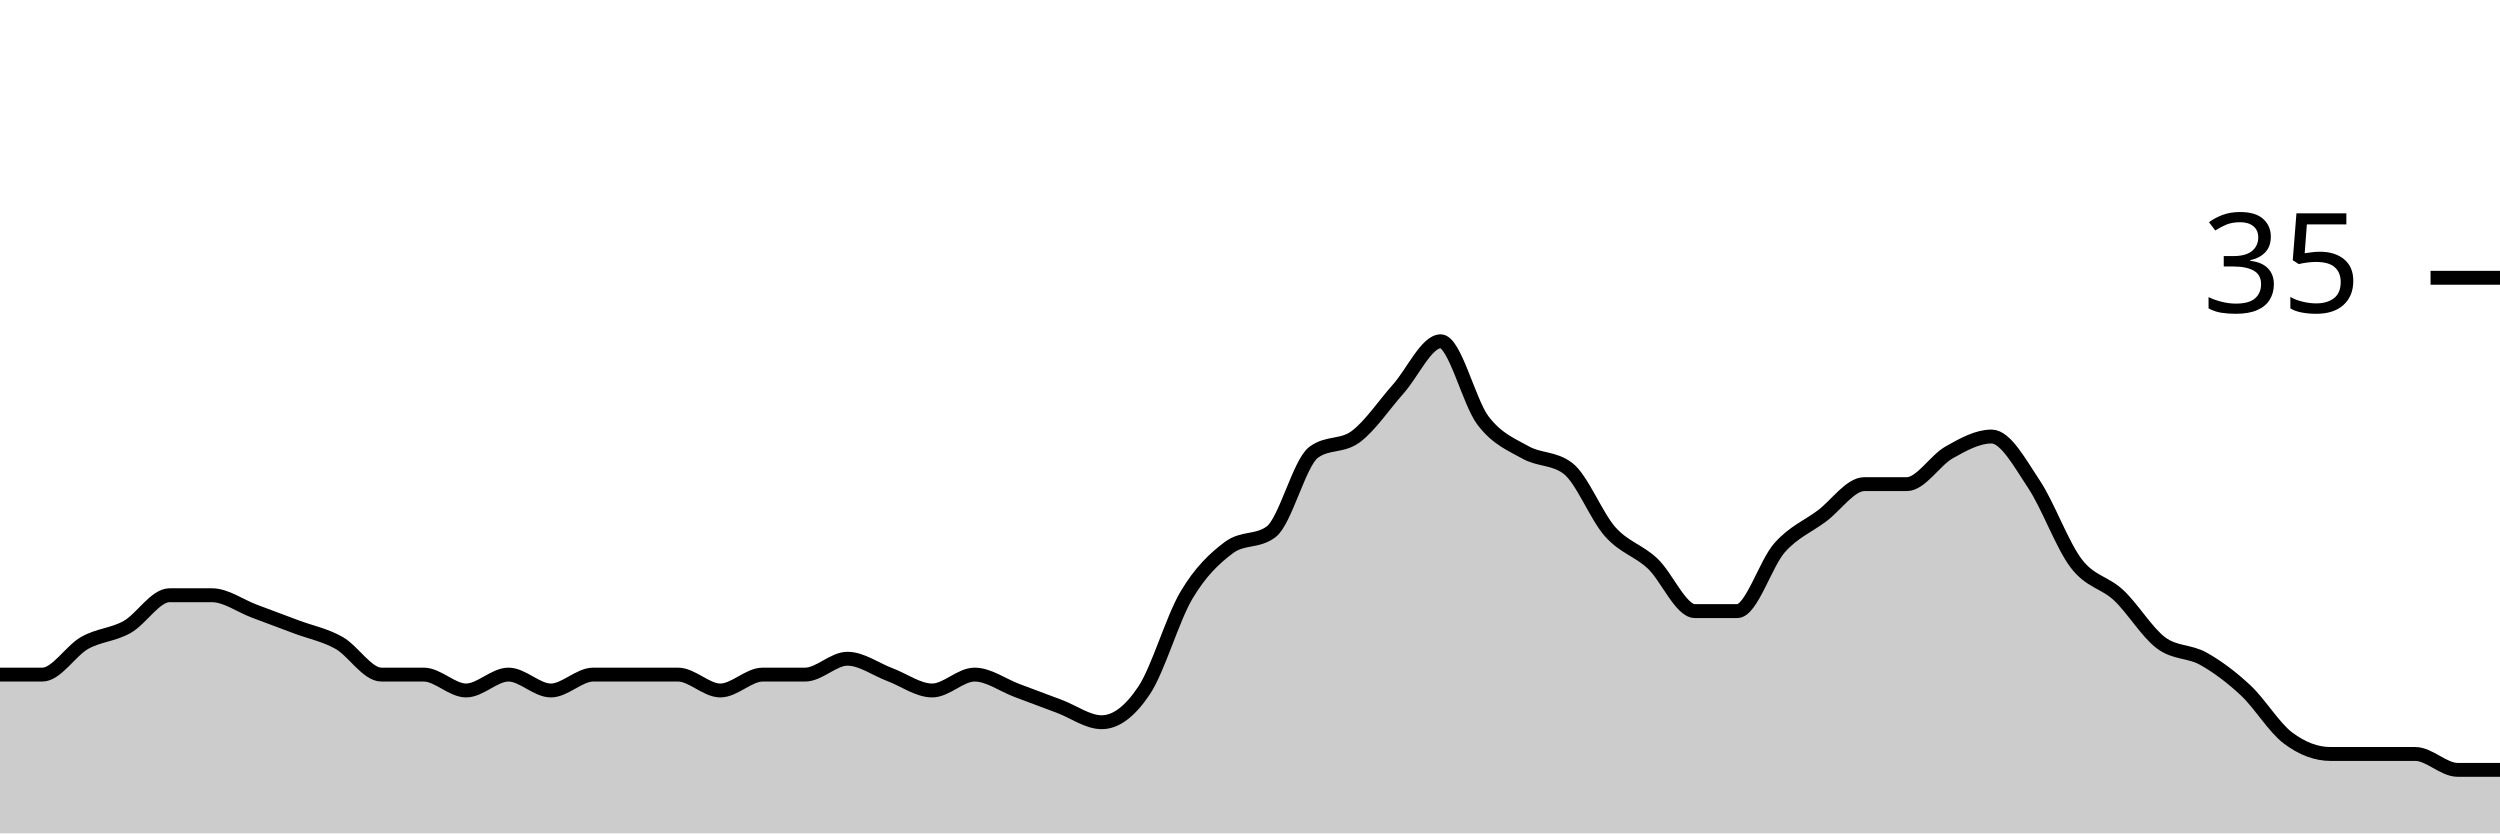
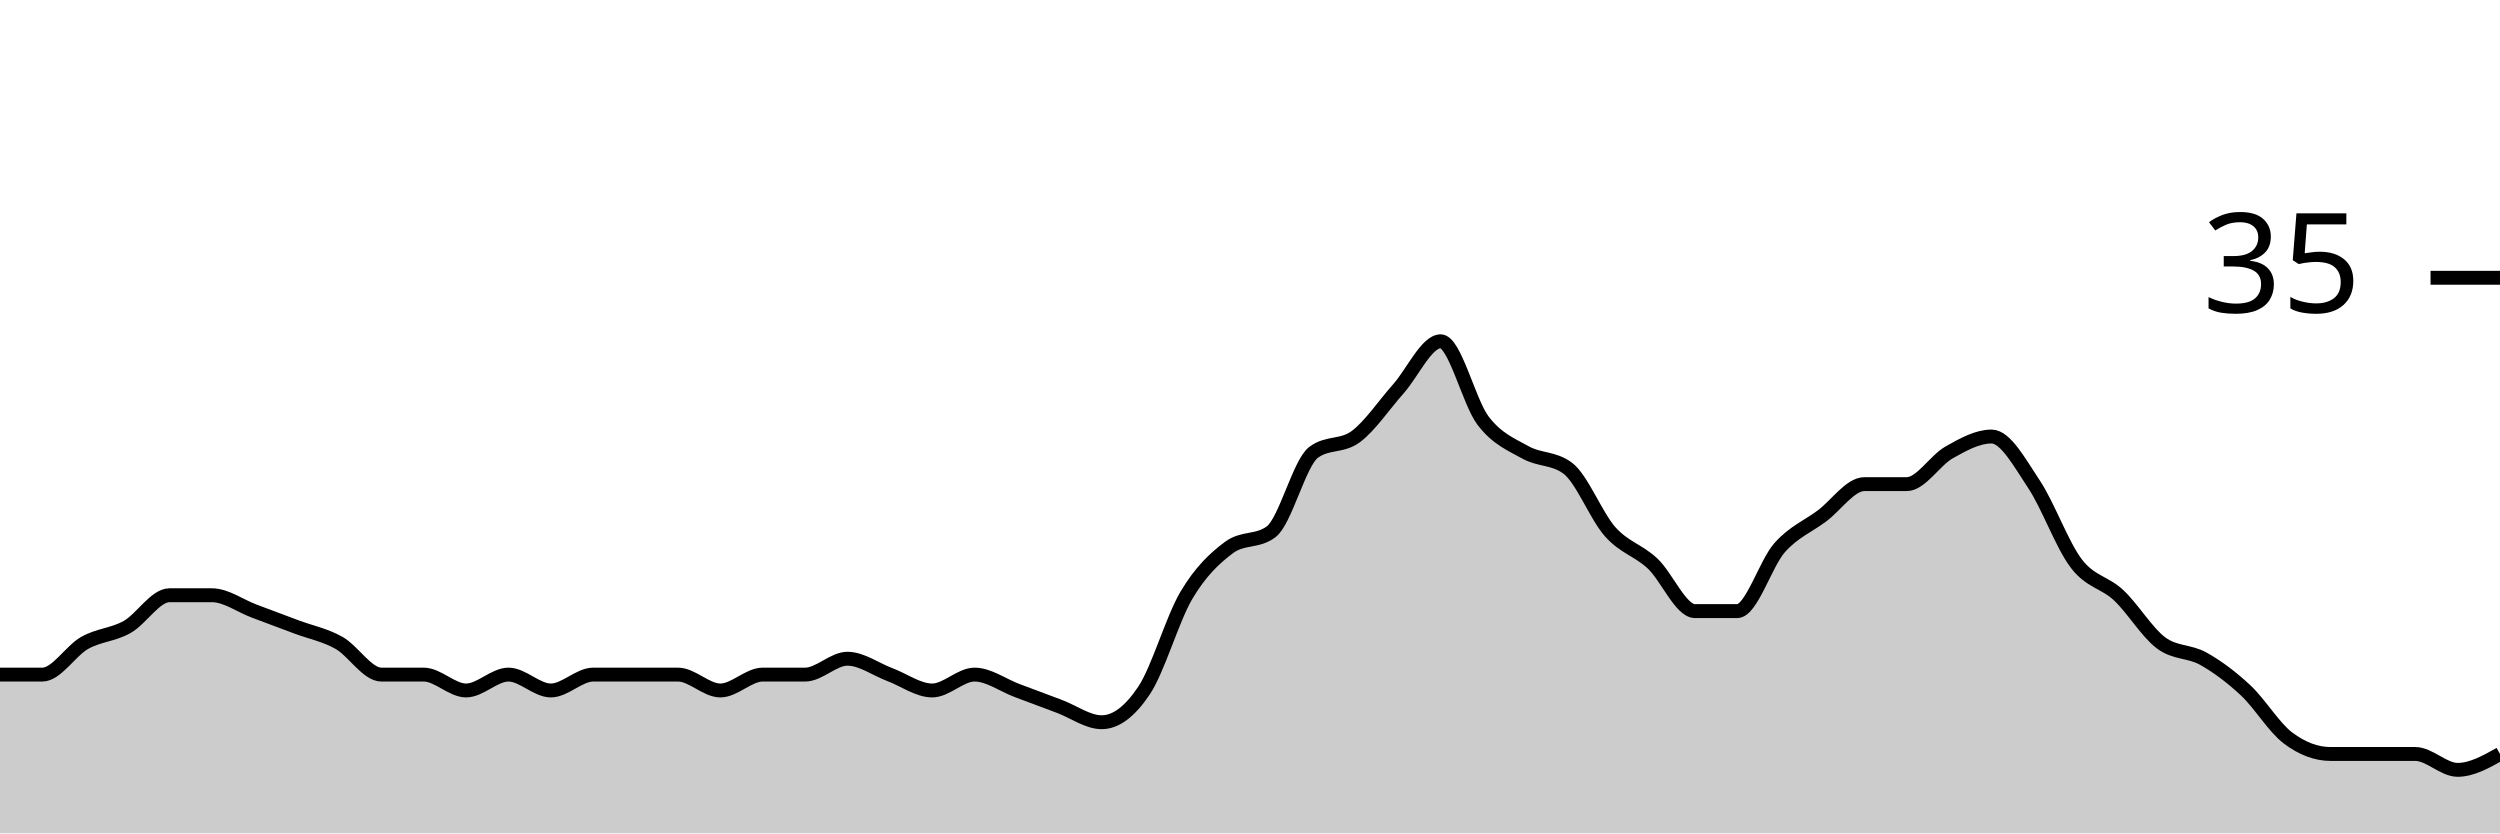
<svg xmlns="http://www.w3.org/2000/svg" viewBox="0 0 180 60">
  <g transform="translate(0,20)">
-     <path class="area" fill="rgba(0, 0, 0, 0.2)" d="M0,28.571C1.017,28.571,2.034,28.571,3.051,28.571C4.068,28.571,5.085,26.857,6.102,26.286C7.119,25.714,8.136,25.714,9.153,25.143C10.169,24.571,11.186,22.857,12.203,22.857C13.22,22.857,14.237,22.857,15.254,22.857C16.271,22.857,17.288,23.619,18.305,24C19.322,24.381,20.339,24.762,21.356,25.143C22.373,25.524,23.39,25.714,24.407,26.286C25.424,26.857,26.441,28.571,27.458,28.571C28.475,28.571,29.492,28.571,30.508,28.571C31.525,28.571,32.542,29.714,33.559,29.714C34.576,29.714,35.593,28.571,36.61,28.571C37.627,28.571,38.644,29.714,39.661,29.714C40.678,29.714,41.695,28.571,42.712,28.571C43.729,28.571,44.746,28.571,45.763,28.571C46.78,28.571,47.797,28.571,48.814,28.571C49.831,28.571,50.847,29.714,51.864,29.714C52.881,29.714,53.898,28.571,54.915,28.571C55.932,28.571,56.949,28.571,57.966,28.571C58.983,28.571,60,27.429,61.017,27.429C62.034,27.429,63.051,28.19,64.068,28.571C65.085,28.952,66.102,29.714,67.119,29.714C68.136,29.714,69.153,28.571,70.169,28.571C71.186,28.571,72.203,29.333,73.22,29.714C74.237,30.095,75.254,30.476,76.271,30.857C77.288,31.238,78.305,32,79.322,32C80.339,32,81.356,31.238,82.373,29.714C83.39,28.19,84.407,24.571,85.424,22.857C86.441,21.143,87.458,20.19,88.475,19.429C89.492,18.667,90.508,19.048,91.525,18.286C92.542,17.524,93.559,13.333,94.576,12.571C95.593,11.81,96.61,12.19,97.627,11.429C98.644,10.667,99.661,9.143,100.678,8C101.695,6.857,102.712,4.571,103.729,4.571C104.746,4.571,105.763,8.952,106.78,10.286C107.797,11.619,108.814,12,109.831,12.571C110.847,13.143,111.864,12.952,112.881,13.714C113.898,14.476,114.915,17.143,115.932,18.286C116.949,19.429,117.966,19.619,118.983,20.571C120,21.524,121.017,24,122.034,24C123.051,24,124.068,24,125.085,24C126.102,24,127.119,20.571,128.136,19.429C129.153,18.286,130.169,17.905,131.186,17.143C132.203,16.381,133.22,14.857,134.237,14.857C135.254,14.857,136.271,14.857,137.288,14.857C138.305,14.857,139.322,13.143,140.339,12.571C141.356,12,142.373,11.429,143.39,11.429C144.407,11.429,145.424,13.333,146.441,14.857C147.458,16.381,148.475,19.238,149.492,20.571C150.508,21.905,151.525,21.905,152.542,22.857C153.559,23.81,154.576,25.524,155.593,26.286C156.61,27.048,157.627,26.857,158.644,27.429C159.661,28,160.678,28.762,161.695,29.714C162.712,30.667,163.729,32.381,164.746,33.143C165.763,33.905,166.78,34.286,167.797,34.286C168.814,34.286,169.831,34.286,170.847,34.286C171.864,34.286,172.881,34.286,173.898,34.286C174.915,34.286,175.932,35.429,176.949,35.429C177.966,35.429,178.983,35.429,180,35.429L180,40C178.983,40,177.966,40,176.949,40C175.932,40,174.915,40,173.898,40C172.881,40,171.864,40,170.847,40C169.831,40,168.814,40,167.797,40C166.78,40,165.763,40,164.746,40C163.729,40,162.712,40,161.695,40C160.678,40,159.661,40,158.644,40C157.627,40,156.61,40,155.593,40C154.576,40,153.559,40,152.542,40C151.525,40,150.508,40,149.492,40C148.475,40,147.458,40,146.441,40C145.424,40,144.407,40,143.39,40C142.373,40,141.356,40,140.339,40C139.322,40,138.305,40,137.288,40C136.271,40,135.254,40,134.237,40C133.22,40,132.203,40,131.186,40C130.169,40,129.153,40,128.136,40C127.119,40,126.102,40,125.085,40C124.068,40,123.051,40,122.034,40C121.017,40,120,40,118.983,40C117.966,40,116.949,40,115.932,40C114.915,40,113.898,40,112.881,40C111.864,40,110.847,40,109.831,40C108.814,40,107.797,40,106.78,40C105.763,40,104.746,40,103.729,40C102.712,40,101.695,40,100.678,40C99.661,40,98.644,40,97.627,40C96.61,40,95.593,40,94.576,40C93.559,40,92.542,40,91.525,40C90.508,40,89.492,40,88.475,40C87.458,40,86.441,40,85.424,40C84.407,40,83.39,40,82.373,40C81.356,40,80.339,40,79.322,40C78.305,40,77.288,40,76.271,40C75.254,40,74.237,40,73.22,40C72.203,40,71.186,40,70.169,40C69.153,40,68.136,40,67.119,40C66.102,40,65.085,40,64.068,40C63.051,40,62.034,40,61.017,40C60,40,58.983,40,57.966,40C56.949,40,55.932,40,54.915,40C53.898,40,52.881,40,51.864,40C50.847,40,49.831,40,48.814,40C47.797,40,46.78,40,45.763,40C44.746,40,43.729,40,42.712,40C41.695,40,40.678,40,39.661,40C38.644,40,37.627,40,36.61,40C35.593,40,34.576,40,33.559,40C32.542,40,31.525,40,30.508,40C29.492,40,28.475,40,27.458,40C26.441,40,25.424,40,24.407,40C23.39,40,22.373,40,21.356,40C20.339,40,19.322,40,18.305,40C17.288,40,16.271,40,15.254,40C14.237,40,13.22,40,12.203,40C11.186,40,10.169,40,9.153,40C8.136,40,7.119,40,6.102,40C5.085,40,4.068,40,3.051,40C2.034,40,1.017,40,0,40Z" />
-     <path class="line" stroke="black" fill="none" d="M0,28.571C1.017,28.571,2.034,28.571,3.051,28.571C4.068,28.571,5.085,26.857,6.102,26.286C7.119,25.714,8.136,25.714,9.153,25.143C10.169,24.571,11.186,22.857,12.203,22.857C13.22,22.857,14.237,22.857,15.254,22.857C16.271,22.857,17.288,23.619,18.305,24C19.322,24.381,20.339,24.762,21.356,25.143C22.373,25.524,23.39,25.714,24.407,26.286C25.424,26.857,26.441,28.571,27.458,28.571C28.475,28.571,29.492,28.571,30.508,28.571C31.525,28.571,32.542,29.714,33.559,29.714C34.576,29.714,35.593,28.571,36.61,28.571C37.627,28.571,38.644,29.714,39.661,29.714C40.678,29.714,41.695,28.571,42.712,28.571C43.729,28.571,44.746,28.571,45.763,28.571C46.78,28.571,47.797,28.571,48.814,28.571C49.831,28.571,50.847,29.714,51.864,29.714C52.881,29.714,53.898,28.571,54.915,28.571C55.932,28.571,56.949,28.571,57.966,28.571C58.983,28.571,60,27.429,61.017,27.429C62.034,27.429,63.051,28.19,64.068,28.571C65.085,28.952,66.102,29.714,67.119,29.714C68.136,29.714,69.153,28.571,70.169,28.571C71.186,28.571,72.203,29.333,73.22,29.714C74.237,30.095,75.254,30.476,76.271,30.857C77.288,31.238,78.305,32,79.322,32C80.339,32,81.356,31.238,82.373,29.714C83.39,28.19,84.407,24.571,85.424,22.857C86.441,21.143,87.458,20.19,88.475,19.429C89.492,18.667,90.508,19.048,91.525,18.286C92.542,17.524,93.559,13.333,94.576,12.571C95.593,11.81,96.61,12.19,97.627,11.429C98.644,10.667,99.661,9.143,100.678,8C101.695,6.857,102.712,4.571,103.729,4.571C104.746,4.571,105.763,8.952,106.78,10.286C107.797,11.619,108.814,12,109.831,12.571C110.847,13.143,111.864,12.952,112.881,13.714C113.898,14.476,114.915,17.143,115.932,18.286C116.949,19.429,117.966,19.619,118.983,20.571C120,21.524,121.017,24,122.034,24C123.051,24,124.068,24,125.085,24C126.102,24,127.119,20.571,128.136,19.429C129.153,18.286,130.169,17.905,131.186,17.143C132.203,16.381,133.22,14.857,134.237,14.857C135.254,14.857,136.271,14.857,137.288,14.857C138.305,14.857,139.322,13.143,140.339,12.571C141.356,12,142.373,11.429,143.39,11.429C144.407,11.429,145.424,13.333,146.441,14.857C147.458,16.381,148.475,19.238,149.492,20.571C150.508,21.905,151.525,21.905,152.542,22.857C153.559,23.81,154.576,25.524,155.593,26.286C156.61,27.048,157.627,26.857,158.644,27.429C159.661,28,160.678,28.762,161.695,29.714C162.712,30.667,163.729,32.381,164.746,33.143C165.763,33.905,166.78,34.286,167.797,34.286C168.814,34.286,169.831,34.286,170.847,34.286C171.864,34.286,172.881,34.286,173.898,34.286C174.915,34.286,175.932,35.429,176.949,35.429C177.966,35.429,178.983,35.429,180,35.429" />
+     <path class="area" fill="rgba(0, 0, 0, 0.2)" d="M0,28.571C1.017,28.571,2.034,28.571,3.051,28.571C4.068,28.571,5.085,26.857,6.102,26.286C7.119,25.714,8.136,25.714,9.153,25.143C10.169,24.571,11.186,22.857,12.203,22.857C13.22,22.857,14.237,22.857,15.254,22.857C16.271,22.857,17.288,23.619,18.305,24C19.322,24.381,20.339,24.762,21.356,25.143C22.373,25.524,23.39,25.714,24.407,26.286C25.424,26.857,26.441,28.571,27.458,28.571C28.475,28.571,29.492,28.571,30.508,28.571C31.525,28.571,32.542,29.714,33.559,29.714C34.576,29.714,35.593,28.571,36.61,28.571C37.627,28.571,38.644,29.714,39.661,29.714C40.678,29.714,41.695,28.571,42.712,28.571C43.729,28.571,44.746,28.571,45.763,28.571C46.78,28.571,47.797,28.571,48.814,28.571C49.831,28.571,50.847,29.714,51.864,29.714C52.881,29.714,53.898,28.571,54.915,28.571C55.932,28.571,56.949,28.571,57.966,28.571C58.983,28.571,60,27.429,61.017,27.429C62.034,27.429,63.051,28.19,64.068,28.571C65.085,28.952,66.102,29.714,67.119,29.714C68.136,29.714,69.153,28.571,70.169,28.571C71.186,28.571,72.203,29.333,73.22,29.714C74.237,30.095,75.254,30.476,76.271,30.857C77.288,31.238,78.305,32,79.322,32C80.339,32,81.356,31.238,82.373,29.714C83.39,28.19,84.407,24.571,85.424,22.857C86.441,21.143,87.458,20.19,88.475,19.429C89.492,18.667,90.508,19.048,91.525,18.286C92.542,17.524,93.559,13.333,94.576,12.571C95.593,11.81,96.61,12.19,97.627,11.429C98.644,10.667,99.661,9.143,100.678,8C101.695,6.857,102.712,4.571,103.729,4.571C104.746,4.571,105.763,8.952,106.78,10.286C107.797,11.619,108.814,12,109.831,12.571C110.847,13.143,111.864,12.952,112.881,13.714C113.898,14.476,114.915,17.143,115.932,18.286C116.949,19.429,117.966,19.619,118.983,20.571C120,21.524,121.017,24,122.034,24C123.051,24,124.068,24,125.085,24C126.102,24,127.119,20.571,128.136,19.429C129.153,18.286,130.169,17.905,131.186,17.143C132.203,16.381,133.22,14.857,134.237,14.857C135.254,14.857,136.271,14.857,137.288,14.857C138.305,14.857,139.322,13.143,140.339,12.571C141.356,12,142.373,11.429,143.39,11.429C144.407,11.429,145.424,13.333,146.441,14.857C147.458,16.381,148.475,19.238,149.492,20.571C150.508,21.905,151.525,21.905,152.542,22.857C153.559,23.81,154.576,25.524,155.593,26.286C156.61,27.048,157.627,26.857,158.644,27.429C159.661,28,160.678,28.762,161.695,29.714C162.712,30.667,163.729,32.381,164.746,33.143C165.763,33.905,166.78,34.286,167.797,34.286C168.814,34.286,169.831,34.286,170.847,34.286C171.864,34.286,172.881,34.286,173.898,34.286C174.915,34.286,175.932,35.429,176.949,35.429C177.966,35.429,178.983,34.857,180,34.286L180,40C178.983,40,177.966,40,176.949,40C175.932,40,174.915,40,173.898,40C172.881,40,171.864,40,170.847,40C169.831,40,168.814,40,167.797,40C166.78,40,165.763,40,164.746,40C163.729,40,162.712,40,161.695,40C160.678,40,159.661,40,158.644,40C157.627,40,156.61,40,155.593,40C154.576,40,153.559,40,152.542,40C151.525,40,150.508,40,149.492,40C148.475,40,147.458,40,146.441,40C145.424,40,144.407,40,143.39,40C142.373,40,141.356,40,140.339,40C139.322,40,138.305,40,137.288,40C136.271,40,135.254,40,134.237,40C133.22,40,132.203,40,131.186,40C130.169,40,129.153,40,128.136,40C127.119,40,126.102,40,125.085,40C124.068,40,123.051,40,122.034,40C121.017,40,120,40,118.983,40C117.966,40,116.949,40,115.932,40C114.915,40,113.898,40,112.881,40C111.864,40,110.847,40,109.831,40C108.814,40,107.797,40,106.78,40C105.763,40,104.746,40,103.729,40C102.712,40,101.695,40,100.678,40C99.661,40,98.644,40,97.627,40C96.61,40,95.593,40,94.576,40C93.559,40,92.542,40,91.525,40C90.508,40,89.492,40,88.475,40C87.458,40,86.441,40,85.424,40C84.407,40,83.39,40,82.373,40C81.356,40,80.339,40,79.322,40C78.305,40,77.288,40,76.271,40C75.254,40,74.237,40,73.22,40C72.203,40,71.186,40,70.169,40C69.153,40,68.136,40,67.119,40C66.102,40,65.085,40,64.068,40C63.051,40,62.034,40,61.017,40C60,40,58.983,40,57.966,40C56.949,40,55.932,40,54.915,40C53.898,40,52.881,40,51.864,40C50.847,40,49.831,40,48.814,40C47.797,40,46.78,40,45.763,40C44.746,40,43.729,40,42.712,40C41.695,40,40.678,40,39.661,40C38.644,40,37.627,40,36.61,40C35.593,40,34.576,40,33.559,40C32.542,40,31.525,40,30.508,40C29.492,40,28.475,40,27.458,40C26.441,40,25.424,40,24.407,40C23.39,40,22.373,40,21.356,40C20.339,40,19.322,40,18.305,40C17.288,40,16.271,40,15.254,40C14.237,40,13.22,40,12.203,40C11.186,40,10.169,40,9.153,40C8.136,40,7.119,40,6.102,40C5.085,40,4.068,40,3.051,40C2.034,40,1.017,40,0,40Z" />
+     <path class="line" stroke="black" fill="none" d="M0,28.571C1.017,28.571,2.034,28.571,3.051,28.571C4.068,28.571,5.085,26.857,6.102,26.286C7.119,25.714,8.136,25.714,9.153,25.143C10.169,24.571,11.186,22.857,12.203,22.857C13.22,22.857,14.237,22.857,15.254,22.857C16.271,22.857,17.288,23.619,18.305,24C19.322,24.381,20.339,24.762,21.356,25.143C22.373,25.524,23.39,25.714,24.407,26.286C25.424,26.857,26.441,28.571,27.458,28.571C28.475,28.571,29.492,28.571,30.508,28.571C31.525,28.571,32.542,29.714,33.559,29.714C34.576,29.714,35.593,28.571,36.61,28.571C37.627,28.571,38.644,29.714,39.661,29.714C40.678,29.714,41.695,28.571,42.712,28.571C43.729,28.571,44.746,28.571,45.763,28.571C46.78,28.571,47.797,28.571,48.814,28.571C49.831,28.571,50.847,29.714,51.864,29.714C52.881,29.714,53.898,28.571,54.915,28.571C55.932,28.571,56.949,28.571,57.966,28.571C58.983,28.571,60,27.429,61.017,27.429C62.034,27.429,63.051,28.19,64.068,28.571C65.085,28.952,66.102,29.714,67.119,29.714C68.136,29.714,69.153,28.571,70.169,28.571C71.186,28.571,72.203,29.333,73.22,29.714C74.237,30.095,75.254,30.476,76.271,30.857C77.288,31.238,78.305,32,79.322,32C80.339,32,81.356,31.238,82.373,29.714C83.39,28.19,84.407,24.571,85.424,22.857C86.441,21.143,87.458,20.19,88.475,19.429C89.492,18.667,90.508,19.048,91.525,18.286C92.542,17.524,93.559,13.333,94.576,12.571C95.593,11.81,96.61,12.19,97.627,11.429C98.644,10.667,99.661,9.143,100.678,8C101.695,6.857,102.712,4.571,103.729,4.571C104.746,4.571,105.763,8.952,106.78,10.286C107.797,11.619,108.814,12,109.831,12.571C110.847,13.143,111.864,12.952,112.881,13.714C113.898,14.476,114.915,17.143,115.932,18.286C116.949,19.429,117.966,19.619,118.983,20.571C120,21.524,121.017,24,122.034,24C123.051,24,124.068,24,125.085,24C126.102,24,127.119,20.571,128.136,19.429C129.153,18.286,130.169,17.905,131.186,17.143C132.203,16.381,133.22,14.857,134.237,14.857C135.254,14.857,136.271,14.857,137.288,14.857C138.305,14.857,139.322,13.143,140.339,12.571C141.356,12,142.373,11.429,143.39,11.429C144.407,11.429,145.424,13.333,146.441,14.857C147.458,16.381,148.475,19.238,149.492,20.571C150.508,21.905,151.525,21.905,152.542,22.857C153.559,23.81,154.576,25.524,155.593,26.286C156.61,27.048,157.627,26.857,158.644,27.429C159.661,28,160.678,28.762,161.695,29.714C162.712,30.667,163.729,32.381,164.746,33.143C165.763,33.905,166.78,34.286,167.797,34.286C168.814,34.286,169.831,34.286,170.847,34.286C171.864,34.286,172.881,34.286,173.898,34.286C174.915,34.286,175.932,35.429,176.949,35.429C177.966,35.429,178.983,34.857,180,34.286" />
    <path class="axis-ceiling" stroke-width="1" stroke="black" fill="none" d="M175,0L180,0" />
    <text class="axis-ceiling-label" font-family="sans-serif" text-anchor="end" font-size="10px" x="170" y="2.5">35</text>
  </g>
</svg>
